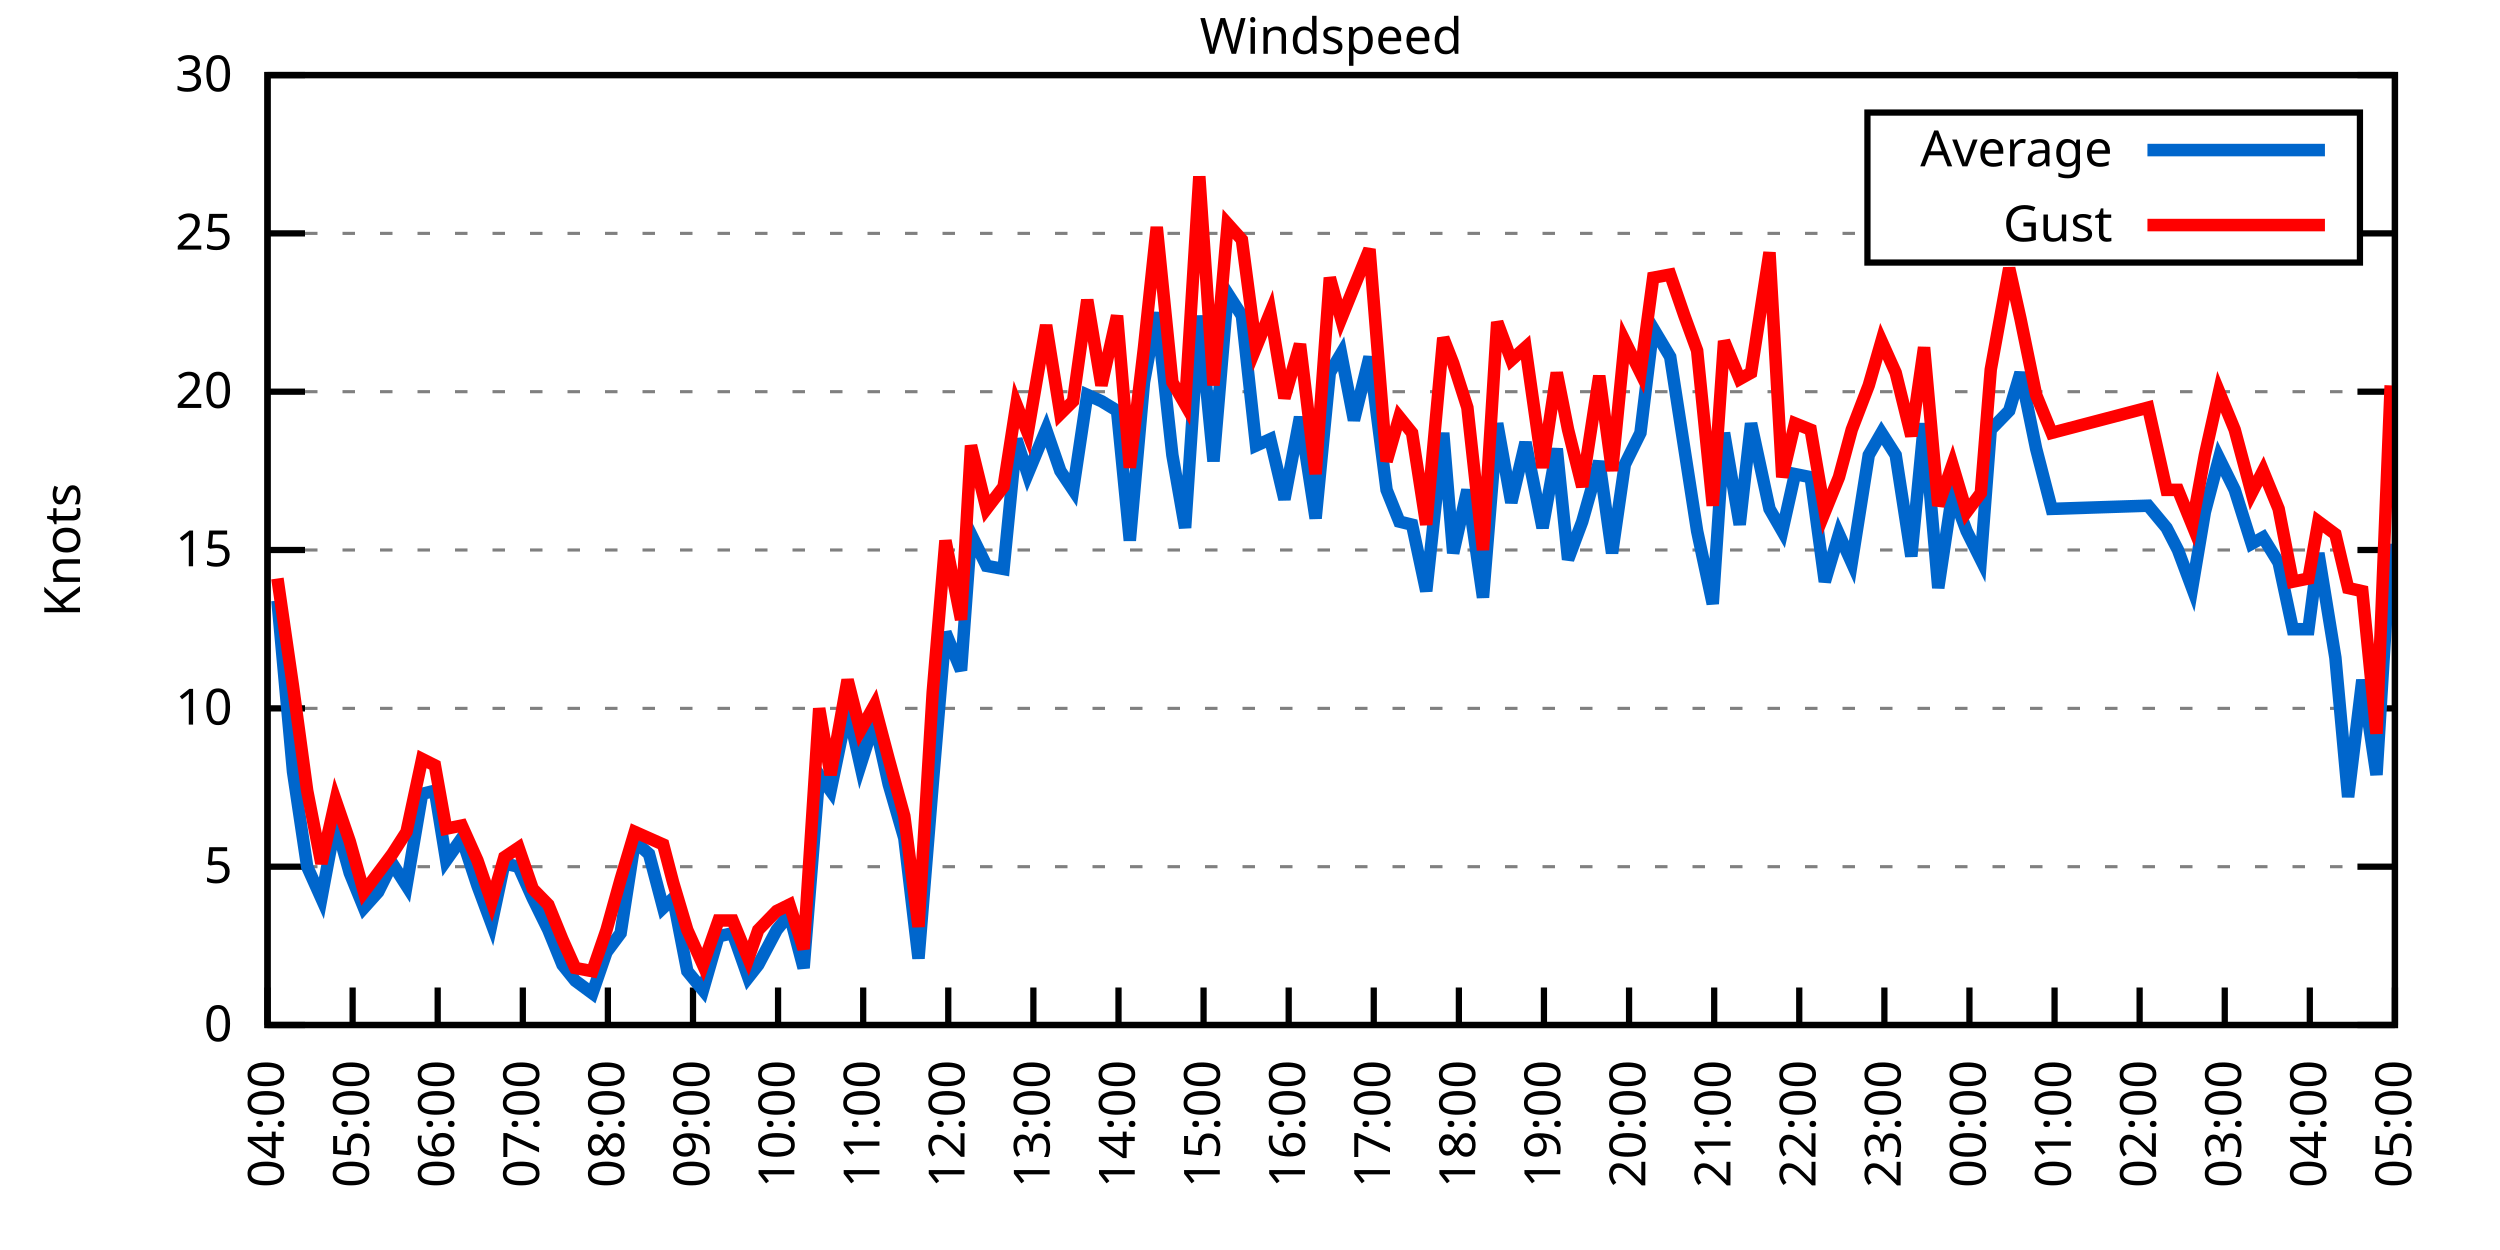
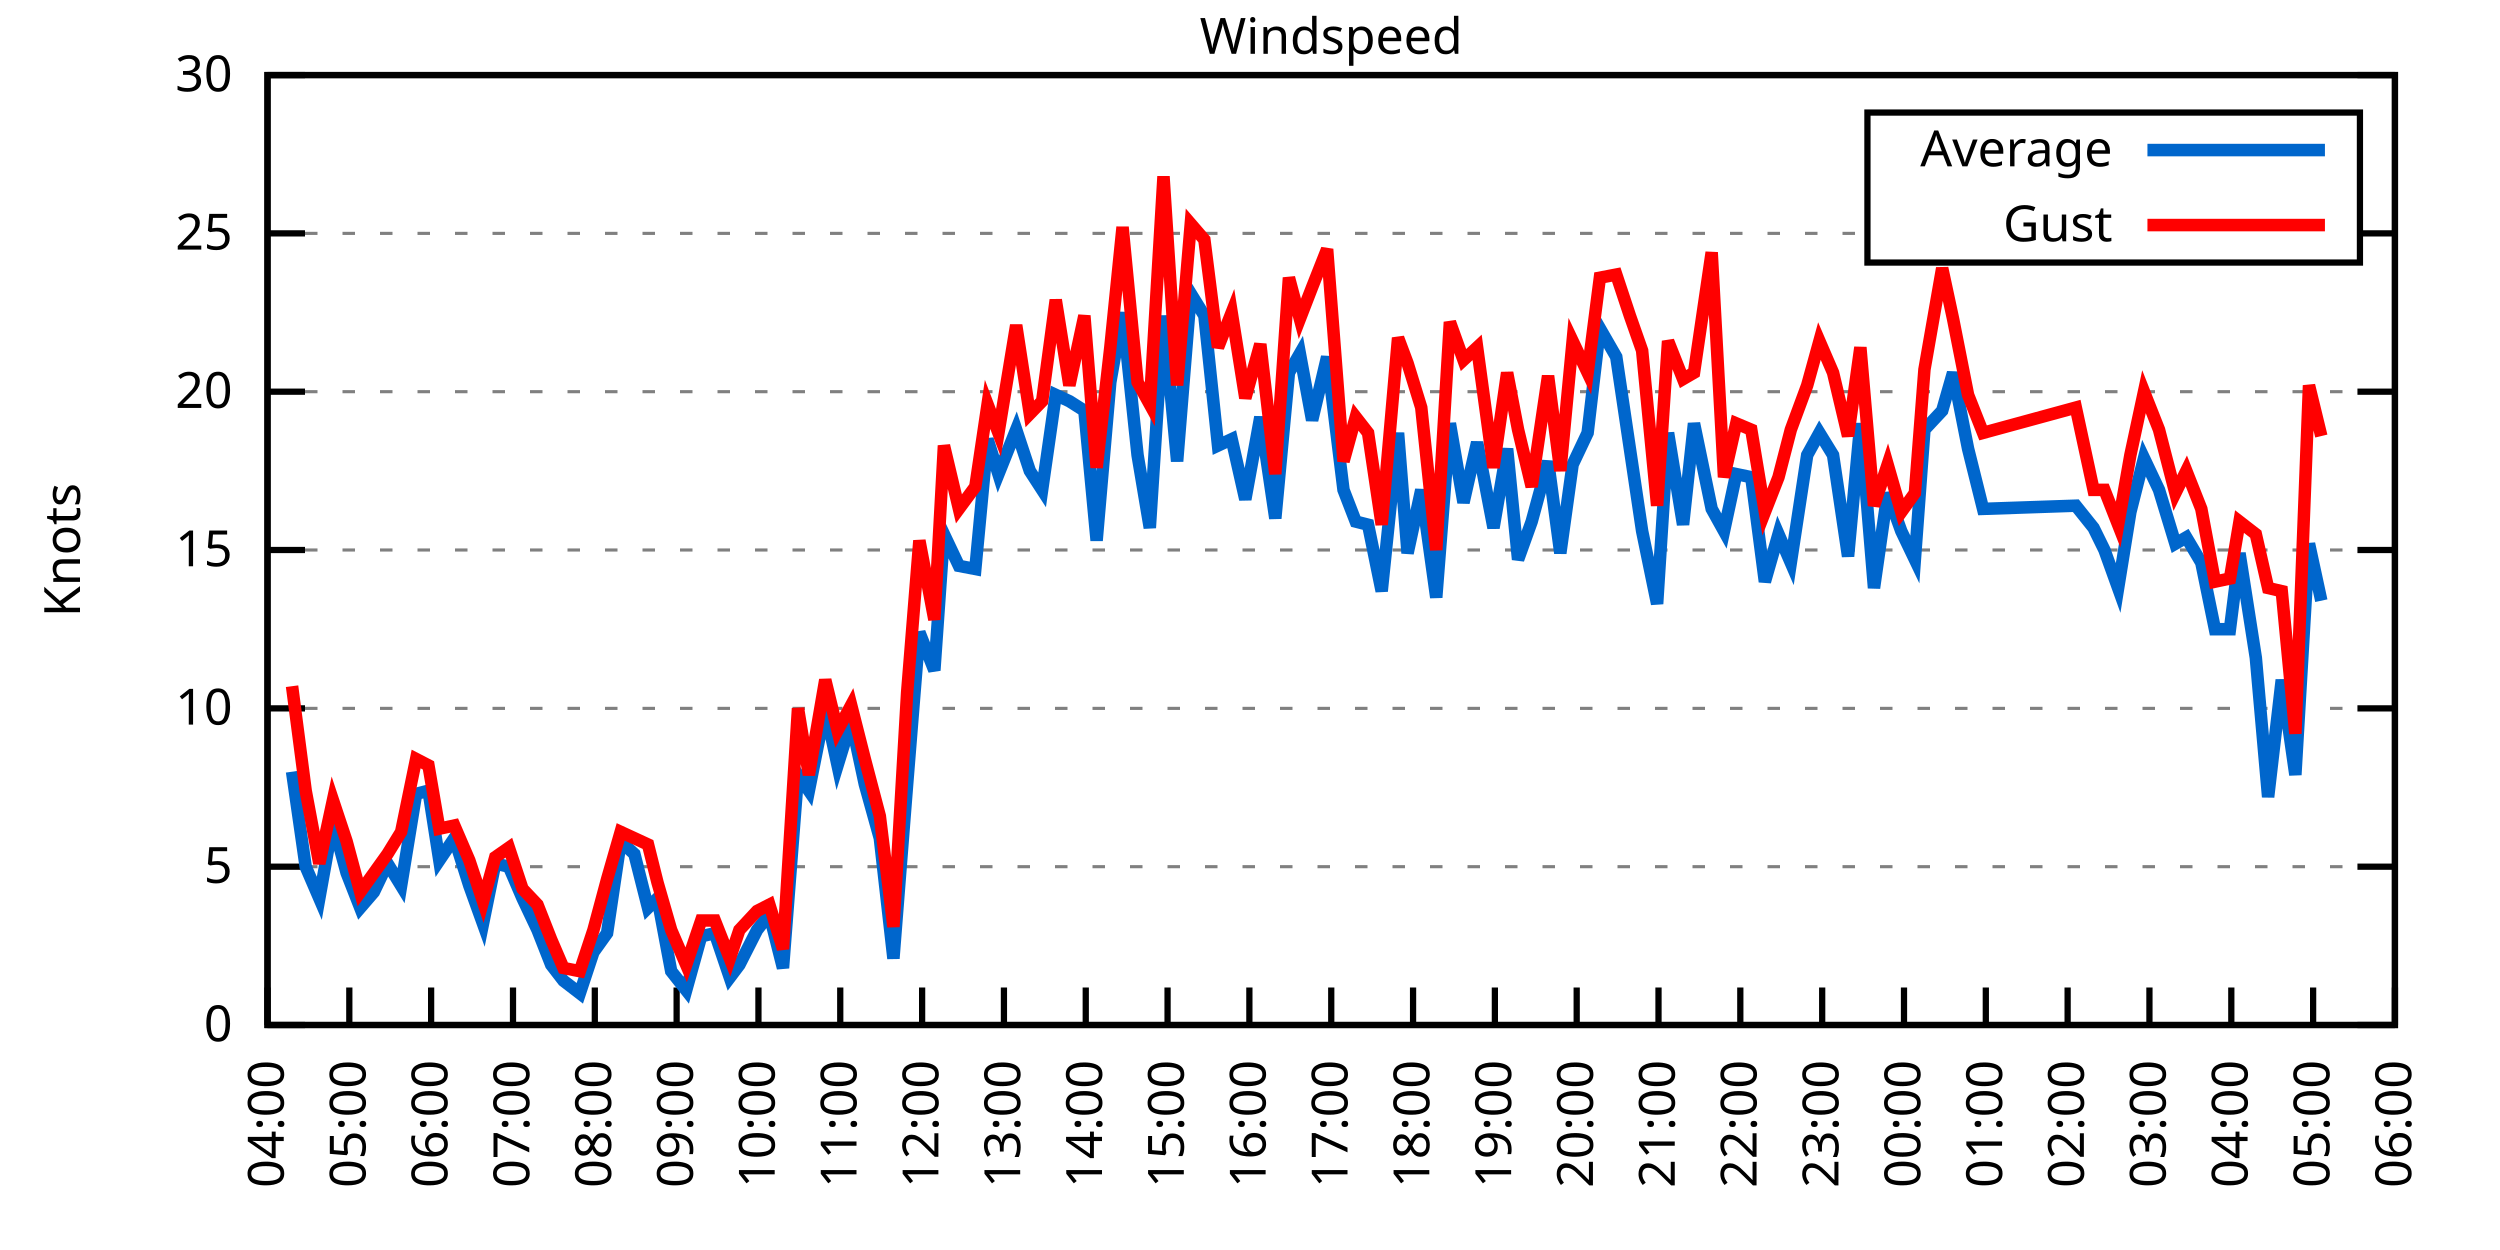
<svg xmlns="http://www.w3.org/2000/svg" xmlns:xlink="http://www.w3.org/1999/xlink" width="400" height="200" viewBox="0 0 400 200">
  <g id="gnuplot_canvas">
    <rect x="0" y="0" width="400" height="200" fill="none" />
    <defs>
      <circle id="gpDot" r="0.5" stroke-width="0.5" stroke="currentColor" />
      <path id="gpPt0" stroke-width="0.333" stroke="currentColor" d="M-1,0 h2 M0,-1 v2" />
      <path id="gpPt1" stroke-width="0.333" stroke="currentColor" d="M-1,-1 L1,1 M1,-1 L-1,1" />
      <path id="gpPt2" stroke-width="0.333" stroke="currentColor" d="M-1,0 L1,0 M0,-1 L0,1 M-1,-1 L1,1 M-1,1 L1,-1" />
      <rect id="gpPt3" stroke-width="0.333" stroke="currentColor" x="-1" y="-1" width="2" height="2" />
      <rect id="gpPt4" stroke-width="0.333" stroke="currentColor" fill="currentColor" x="-1" y="-1" width="2" height="2" />
      <circle id="gpPt5" stroke-width="0.333" stroke="currentColor" cx="0" cy="0" r="1" />
      <use xlink:href="#gpPt5" id="gpPt6" fill="currentColor" stroke="none" />
      <path id="gpPt7" stroke-width="0.333" stroke="currentColor" d="M0,-1.33 L-1.33,0.67 L1.33,0.67 z" />
      <use xlink:href="#gpPt7" id="gpPt8" fill="currentColor" stroke="none" />
      <use xlink:href="#gpPt7" id="gpPt9" stroke="currentColor" transform="rotate(180)" />
      <use xlink:href="#gpPt9" id="gpPt10" fill="currentColor" stroke="none" />
      <use xlink:href="#gpPt3" id="gpPt11" stroke="currentColor" transform="rotate(45)" />
      <use xlink:href="#gpPt11" id="gpPt12" fill="currentColor" stroke="none" />
      <path id="gpPt13" stroke-width="0.333" stroke="currentColor" d="M0,1.330 L1.265,0.411 L0.782,-1.067 L-0.782,-1.076 L-1.265,0.411 z" />
      <use xlink:href="#gpPt13" id="gpPt14" fill="currentColor" stroke="none" />
      <filter id="textbox" filterUnits="objectBoundingBox" x="0" y="0" height="1" width="1">
        <feFlood flood-color="white" flood-opacity="1" result="bgnd" />
        <feComposite in="SourceGraphic" in2="bgnd" operator="atop" />
      </filter>
      <filter id="greybox" filterUnits="objectBoundingBox" x="0" y="0" height="1" width="1">
        <feFlood flood-color="lightgrey" flood-opacity="1" result="grey" />
        <feComposite in="SourceGraphic" in2="grey" operator="atop" />
      </filter>
    </defs>
    <g fill="none" color="white" stroke="currentColor" stroke-width="1.00" stroke-linecap="butt" stroke-linejoin="miter">
</g>
    <g fill="none" color="black" stroke="currentColor" stroke-width="1.00" stroke-linecap="butt" stroke-linejoin="miter">
      <g stroke="none" shape-rendering="crispEdges">
        <polygon fill="rgb(255, 255, 255)" points="42.80,164.00 383.18,164.00 383.18,12.02 42.80,12.02 " />
      </g>
    </g>
    <g fill="none" color="black" stroke="currentColor" stroke-width="1.00" stroke-linecap="butt" stroke-linejoin="miter">
</g>
    <g fill="none" color="black" stroke="black" stroke-width="0.50" stroke-linecap="butt" stroke-linejoin="miter">
</g>
    <g fill="none" color="gray" stroke="currentColor" stroke-width="0.50" stroke-linecap="butt" stroke-linejoin="miter">
      <path stroke="gray" stroke-dasharray="2,4" class="gridline" d="M42.80,164.00 L383.19,164.00  " />
    </g>
    <g fill="none" color="gray" stroke="gray" stroke-width="1.00" stroke-linecap="butt" stroke-linejoin="miter">
</g>
    <g fill="none" color="black" stroke="currentColor" stroke-width="1.00" stroke-linecap="butt" stroke-linejoin="miter">
      <path stroke="black" d="M42.80,164.00 L48.80,164.00 M383.19,164.00 L377.19,164.00  " />
      <g transform="translate(37.20,166.60)" stroke="none" fill="black" font-family="Sans" font-size="8.00" text-anchor="end">
        <text>
          <tspan font-family="Sans"> 0</tspan>
        </text>
      </g>
    </g>
    <g fill="none" color="black" stroke="currentColor" stroke-width="1.00" stroke-linecap="butt" stroke-linejoin="miter">
</g>
    <g fill="none" color="black" stroke="black" stroke-width="0.50" stroke-linecap="butt" stroke-linejoin="miter">
</g>
    <g fill="none" color="gray" stroke="currentColor" stroke-width="0.50" stroke-linecap="butt" stroke-linejoin="miter">
      <path stroke="gray" stroke-dasharray="2,4" class="gridline" d="M42.80,138.67 L383.19,138.67  " />
    </g>
    <g fill="none" color="gray" stroke="gray" stroke-width="1.00" stroke-linecap="butt" stroke-linejoin="miter">
</g>
    <g fill="none" color="black" stroke="currentColor" stroke-width="1.00" stroke-linecap="butt" stroke-linejoin="miter">
      <path stroke="black" d="M42.80,138.67 L48.80,138.67 M383.19,138.67 L377.19,138.67  " />
      <g transform="translate(37.20,141.27)" stroke="none" fill="black" font-family="Sans" font-size="8.00" text-anchor="end">
        <text>
          <tspan font-family="Sans"> 5</tspan>
        </text>
      </g>
    </g>
    <g fill="none" color="black" stroke="currentColor" stroke-width="1.00" stroke-linecap="butt" stroke-linejoin="miter">
</g>
    <g fill="none" color="black" stroke="black" stroke-width="0.50" stroke-linecap="butt" stroke-linejoin="miter">
</g>
    <g fill="none" color="gray" stroke="currentColor" stroke-width="0.50" stroke-linecap="butt" stroke-linejoin="miter">
      <path stroke="gray" stroke-dasharray="2,4" class="gridline" d="M42.80,113.34 L383.19,113.34  " />
    </g>
    <g fill="none" color="gray" stroke="gray" stroke-width="1.00" stroke-linecap="butt" stroke-linejoin="miter">
</g>
    <g fill="none" color="black" stroke="currentColor" stroke-width="1.00" stroke-linecap="butt" stroke-linejoin="miter">
      <path stroke="black" d="M42.80,113.34 L48.80,113.34 M383.19,113.34 L377.19,113.34  " />
      <g transform="translate(37.20,115.94)" stroke="none" fill="black" font-family="Sans" font-size="8.00" text-anchor="end">
        <text>
          <tspan font-family="Sans"> 10</tspan>
        </text>
      </g>
    </g>
    <g fill="none" color="black" stroke="currentColor" stroke-width="1.00" stroke-linecap="butt" stroke-linejoin="miter">
</g>
    <g fill="none" color="black" stroke="black" stroke-width="0.50" stroke-linecap="butt" stroke-linejoin="miter">
</g>
    <g fill="none" color="gray" stroke="currentColor" stroke-width="0.50" stroke-linecap="butt" stroke-linejoin="miter">
      <path stroke="gray" stroke-dasharray="2,4" class="gridline" d="M42.80,88.00 L383.19,88.00  " />
    </g>
    <g fill="none" color="gray" stroke="gray" stroke-width="1.00" stroke-linecap="butt" stroke-linejoin="miter">
</g>
    <g fill="none" color="black" stroke="currentColor" stroke-width="1.00" stroke-linecap="butt" stroke-linejoin="miter">
      <path stroke="black" d="M42.80,88.00 L48.80,88.00 M383.19,88.00 L377.19,88.00  " />
      <g transform="translate(37.20,90.60)" stroke="none" fill="black" font-family="Sans" font-size="8.00" text-anchor="end">
        <text>
          <tspan font-family="Sans"> 15</tspan>
        </text>
      </g>
    </g>
    <g fill="none" color="black" stroke="currentColor" stroke-width="1.00" stroke-linecap="butt" stroke-linejoin="miter">
</g>
    <g fill="none" color="black" stroke="black" stroke-width="0.50" stroke-linecap="butt" stroke-linejoin="miter">
</g>
    <g fill="none" color="gray" stroke="currentColor" stroke-width="0.50" stroke-linecap="butt" stroke-linejoin="miter">
      <path stroke="gray" stroke-dasharray="2,4" class="gridline" d="M42.80,62.67 L383.19,62.67  " />
    </g>
    <g fill="none" color="gray" stroke="gray" stroke-width="1.00" stroke-linecap="butt" stroke-linejoin="miter">
</g>
    <g fill="none" color="black" stroke="currentColor" stroke-width="1.00" stroke-linecap="butt" stroke-linejoin="miter">
      <path stroke="black" d="M42.80,62.67 L48.80,62.67 M383.19,62.67 L377.19,62.67  " />
      <g transform="translate(37.20,65.27)" stroke="none" fill="black" font-family="Sans" font-size="8.00" text-anchor="end">
        <text>
          <tspan font-family="Sans"> 20</tspan>
        </text>
      </g>
    </g>
    <g fill="none" color="black" stroke="currentColor" stroke-width="1.00" stroke-linecap="butt" stroke-linejoin="miter">
</g>
    <g fill="none" color="black" stroke="black" stroke-width="0.50" stroke-linecap="butt" stroke-linejoin="miter">
</g>
    <g fill="none" color="gray" stroke="currentColor" stroke-width="0.50" stroke-linecap="butt" stroke-linejoin="miter">
      <path stroke="gray" stroke-dasharray="2,4" class="gridline" d="M42.80,37.34 L298.79,37.34 M377.59,37.34 L383.19,37.34  " />
    </g>
    <g fill="none" color="gray" stroke="gray" stroke-width="1.00" stroke-linecap="butt" stroke-linejoin="miter">
</g>
    <g fill="none" color="black" stroke="currentColor" stroke-width="1.00" stroke-linecap="butt" stroke-linejoin="miter">
      <path stroke="black" d="M42.80,37.34 L48.80,37.34 M383.19,37.34 L377.19,37.34  " />
      <g transform="translate(37.20,39.94)" stroke="none" fill="black" font-family="Sans" font-size="8.00" text-anchor="end">
        <text>
          <tspan font-family="Sans"> 25</tspan>
        </text>
      </g>
    </g>
    <g fill="none" color="black" stroke="currentColor" stroke-width="1.00" stroke-linecap="butt" stroke-linejoin="miter">
</g>
    <g fill="none" color="black" stroke="black" stroke-width="0.50" stroke-linecap="butt" stroke-linejoin="miter">
</g>
    <g fill="none" color="gray" stroke="currentColor" stroke-width="0.50" stroke-linecap="butt" stroke-linejoin="miter">
      <path stroke="gray" stroke-dasharray="2,4" class="gridline" d="M42.80,12.01 L383.19,12.01  " />
    </g>
    <g fill="none" color="gray" stroke="gray" stroke-width="1.00" stroke-linecap="butt" stroke-linejoin="miter">
</g>
    <g fill="none" color="black" stroke="currentColor" stroke-width="1.00" stroke-linecap="butt" stroke-linejoin="miter">
      <path stroke="black" d="M42.80,12.01 L48.80,12.01 M383.19,12.01 L377.19,12.01  " />
      <g transform="translate(37.20,14.61)" stroke="none" fill="black" font-family="Sans" font-size="8.00" text-anchor="end">
        <text>
          <tspan font-family="Sans"> 30</tspan>
        </text>
      </g>
    </g>
    <g fill="none" color="black" stroke="currentColor" stroke-width="1.00" stroke-linecap="butt" stroke-linejoin="miter">
      <path stroke="black" d="M42.80,164.00 L42.80,158.00  " />
      <g transform="translate(45.40,169.60) rotate(270.00)" stroke="none" fill="black" font-family="Sans" font-size="8.00" text-anchor="end">
        <text>
          <tspan font-family="Sans">04:00</tspan>
        </text>
      </g>
    </g>
    <g fill="none" color="black" stroke="currentColor" stroke-width="1.00" stroke-linecap="butt" stroke-linejoin="miter">
-       <path stroke="black" d="M56.42,164.00 L56.42,158.00  " />
-       <g transform="translate(59.02,169.60) rotate(270.00)" stroke="none" fill="black" font-family="Sans" font-size="8.00" text-anchor="end">
+       <path stroke="black" d="M55.89,164.00 L55.89,158.00  " />
+       <g transform="translate(58.49,169.60) rotate(270.00)" stroke="none" fill="black" font-family="Sans" font-size="8.00" text-anchor="end">
        <text>
          <tspan font-family="Sans">05:00</tspan>
        </text>
      </g>
    </g>
    <g fill="none" color="black" stroke="currentColor" stroke-width="1.00" stroke-linecap="butt" stroke-linejoin="miter">
-       <path stroke="black" d="M70.03,164.00 L70.03,158.00  " />
-       <g transform="translate(72.63,169.60) rotate(270.00)" stroke="none" fill="black" font-family="Sans" font-size="8.00" text-anchor="end">
+       <path stroke="black" d="M68.98,164.00 L68.98,158.00  " />
+       <g transform="translate(71.58,169.60) rotate(270.00)" stroke="none" fill="black" font-family="Sans" font-size="8.00" text-anchor="end">
        <text>
          <tspan font-family="Sans">06:00</tspan>
        </text>
      </g>
    </g>
    <g fill="none" color="black" stroke="currentColor" stroke-width="1.00" stroke-linecap="butt" stroke-linejoin="miter">
-       <path stroke="black" d="M83.65,164.00 L83.65,158.00  " />
-       <g transform="translate(86.25,169.60) rotate(270.00)" stroke="none" fill="black" font-family="Sans" font-size="8.00" text-anchor="end">
+       <path stroke="black" d="M82.08,164.00 L82.08,158.00  " />
+       <g transform="translate(84.68,169.60) rotate(270.00)" stroke="none" fill="black" font-family="Sans" font-size="8.00" text-anchor="end">
        <text>
          <tspan font-family="Sans">07:00</tspan>
        </text>
      </g>
    </g>
    <g fill="none" color="black" stroke="currentColor" stroke-width="1.00" stroke-linecap="butt" stroke-linejoin="miter">
-       <path stroke="black" d="M97.26,164.00 L97.26,158.00  " />
-       <g transform="translate(99.86,169.60) rotate(270.00)" stroke="none" fill="black" font-family="Sans" font-size="8.00" text-anchor="end">
+       <path stroke="black" d="M95.17,164.00 L95.17,158.00  " />
+       <g transform="translate(97.77,169.60) rotate(270.00)" stroke="none" fill="black" font-family="Sans" font-size="8.00" text-anchor="end">
        <text>
          <tspan font-family="Sans">08:00</tspan>
        </text>
      </g>
    </g>
    <g fill="none" color="black" stroke="currentColor" stroke-width="1.00" stroke-linecap="butt" stroke-linejoin="miter">
-       <path stroke="black" d="M110.88,164.00 L110.88,158.00  " />
-       <g transform="translate(113.48,169.60) rotate(270.00)" stroke="none" fill="black" font-family="Sans" font-size="8.00" text-anchor="end">
+       <path stroke="black" d="M108.26,164.00 L108.26,158.00  " />
+       <g transform="translate(110.86,169.60) rotate(270.00)" stroke="none" fill="black" font-family="Sans" font-size="8.00" text-anchor="end">
        <text>
          <tspan font-family="Sans">09:00</tspan>
        </text>
      </g>
    </g>
    <g fill="none" color="black" stroke="currentColor" stroke-width="1.00" stroke-linecap="butt" stroke-linejoin="miter">
-       <path stroke="black" d="M124.49,164.00 L124.49,158.00  " />
-       <g transform="translate(127.09,169.60) rotate(270.00)" stroke="none" fill="black" font-family="Sans" font-size="8.00" text-anchor="end">
+       <path stroke="black" d="M121.35,164.00 L121.35,158.00  " />
+       <g transform="translate(123.95,169.60) rotate(270.00)" stroke="none" fill="black" font-family="Sans" font-size="8.00" text-anchor="end">
        <text>
          <tspan font-family="Sans">10:00</tspan>
        </text>
      </g>
    </g>
    <g fill="none" color="black" stroke="currentColor" stroke-width="1.00" stroke-linecap="butt" stroke-linejoin="miter">
-       <path stroke="black" d="M138.11,164.00 L138.11,158.00  " />
-       <g transform="translate(140.71,169.60) rotate(270.00)" stroke="none" fill="black" font-family="Sans" font-size="8.00" text-anchor="end">
+       <path stroke="black" d="M134.44,164.00 L134.44,158.00  " />
+       <g transform="translate(137.04,169.60) rotate(270.00)" stroke="none" fill="black" font-family="Sans" font-size="8.00" text-anchor="end">
        <text>
          <tspan font-family="Sans">11:00</tspan>
        </text>
      </g>
    </g>
    <g fill="none" color="black" stroke="currentColor" stroke-width="1.00" stroke-linecap="butt" stroke-linejoin="miter">
-       <path stroke="black" d="M151.72,164.00 L151.72,158.00  " />
-       <g transform="translate(154.32,169.60) rotate(270.00)" stroke="none" fill="black" font-family="Sans" font-size="8.00" text-anchor="end">
+       <path stroke="black" d="M147.54,164.00 L147.54,158.00  " />
+       <g transform="translate(150.14,169.60) rotate(270.00)" stroke="none" fill="black" font-family="Sans" font-size="8.00" text-anchor="end">
        <text>
          <tspan font-family="Sans">12:00</tspan>
        </text>
      </g>
    </g>
    <g fill="none" color="black" stroke="currentColor" stroke-width="1.00" stroke-linecap="butt" stroke-linejoin="miter">
-       <path stroke="black" d="M165.34,164.00 L165.34,158.00  " />
-       <g transform="translate(167.94,169.60) rotate(270.00)" stroke="none" fill="black" font-family="Sans" font-size="8.00" text-anchor="end">
+       <path stroke="black" d="M160.63,164.00 L160.63,158.00  " />
+       <g transform="translate(163.23,169.60) rotate(270.00)" stroke="none" fill="black" font-family="Sans" font-size="8.00" text-anchor="end">
        <text>
          <tspan font-family="Sans">13:00</tspan>
        </text>
      </g>
    </g>
    <g fill="none" color="black" stroke="currentColor" stroke-width="1.00" stroke-linecap="butt" stroke-linejoin="miter">
-       <path stroke="black" d="M178.96,164.00 L178.96,158.00  " />
-       <g transform="translate(181.56,169.60) rotate(270.00)" stroke="none" fill="black" font-family="Sans" font-size="8.00" text-anchor="end">
+       <path stroke="black" d="M173.72,164.00 L173.72,158.00  " />
+       <g transform="translate(176.32,169.60) rotate(270.00)" stroke="none" fill="black" font-family="Sans" font-size="8.00" text-anchor="end">
        <text>
          <tspan font-family="Sans">14:00</tspan>
        </text>
      </g>
    </g>
    <g fill="none" color="black" stroke="currentColor" stroke-width="1.00" stroke-linecap="butt" stroke-linejoin="miter">
-       <path stroke="black" d="M192.57,164.00 L192.57,158.00  " />
-       <g transform="translate(195.17,169.60) rotate(270.00)" stroke="none" fill="black" font-family="Sans" font-size="8.00" text-anchor="end">
+       <path stroke="black" d="M186.81,164.00 L186.81,158.00  " />
+       <g transform="translate(189.41,169.60) rotate(270.00)" stroke="none" fill="black" font-family="Sans" font-size="8.00" text-anchor="end">
        <text>
          <tspan font-family="Sans">15:00</tspan>
        </text>
      </g>
    </g>
    <g fill="none" color="black" stroke="currentColor" stroke-width="1.00" stroke-linecap="butt" stroke-linejoin="miter">
-       <path stroke="black" d="M206.19,164.00 L206.19,158.00  " />
-       <g transform="translate(208.79,169.60) rotate(270.00)" stroke="none" fill="black" font-family="Sans" font-size="8.00" text-anchor="end">
+       <path stroke="black" d="M199.90,164.00 L199.90,158.00  " />
+       <g transform="translate(202.50,169.60) rotate(270.00)" stroke="none" fill="black" font-family="Sans" font-size="8.00" text-anchor="end">
        <text>
          <tspan font-family="Sans">16:00</tspan>
        </text>
      </g>
    </g>
    <g fill="none" color="black" stroke="currentColor" stroke-width="1.00" stroke-linecap="butt" stroke-linejoin="miter">
-       <path stroke="black" d="M219.80,164.00 L219.80,158.00  " />
-       <g transform="translate(222.40,169.60) rotate(270.00)" stroke="none" fill="black" font-family="Sans" font-size="8.00" text-anchor="end">
+       <path stroke="black" d="M213.00,164.00 L213.00,158.00  " />
+       <g transform="translate(215.60,169.60) rotate(270.00)" stroke="none" fill="black" font-family="Sans" font-size="8.00" text-anchor="end">
        <text>
          <tspan font-family="Sans">17:00</tspan>
        </text>
      </g>
    </g>
    <g fill="none" color="black" stroke="currentColor" stroke-width="1.00" stroke-linecap="butt" stroke-linejoin="miter">
-       <path stroke="black" d="M233.42,164.00 L233.42,158.00  " />
-       <g transform="translate(236.02,169.60) rotate(270.00)" stroke="none" fill="black" font-family="Sans" font-size="8.00" text-anchor="end">
+       <path stroke="black" d="M226.09,164.00 L226.09,158.00  " />
+       <g transform="translate(228.69,169.60) rotate(270.00)" stroke="none" fill="black" font-family="Sans" font-size="8.00" text-anchor="end">
        <text>
          <tspan font-family="Sans">18:00</tspan>
        </text>
      </g>
    </g>
    <g fill="none" color="black" stroke="currentColor" stroke-width="1.00" stroke-linecap="butt" stroke-linejoin="miter">
-       <path stroke="black" d="M247.03,164.00 L247.03,158.00  " />
-       <g transform="translate(249.63,169.60) rotate(270.00)" stroke="none" fill="black" font-family="Sans" font-size="8.00" text-anchor="end">
+       <path stroke="black" d="M239.18,164.00 L239.18,158.00  " />
+       <g transform="translate(241.78,169.60) rotate(270.00)" stroke="none" fill="black" font-family="Sans" font-size="8.00" text-anchor="end">
        <text>
          <tspan font-family="Sans">19:00</tspan>
        </text>
      </g>
    </g>
    <g fill="none" color="black" stroke="currentColor" stroke-width="1.00" stroke-linecap="butt" stroke-linejoin="miter">
-       <path stroke="black" d="M260.65,164.00 L260.65,158.00  " />
-       <g transform="translate(263.25,169.60) rotate(270.00)" stroke="none" fill="black" font-family="Sans" font-size="8.00" text-anchor="end">
+       <path stroke="black" d="M252.27,164.00 L252.27,158.00  " />
+       <g transform="translate(254.87,169.60) rotate(270.00)" stroke="none" fill="black" font-family="Sans" font-size="8.00" text-anchor="end">
        <text>
          <tspan font-family="Sans">20:00</tspan>
        </text>
      </g>
    </g>
    <g fill="none" color="black" stroke="currentColor" stroke-width="1.00" stroke-linecap="butt" stroke-linejoin="miter">
-       <path stroke="black" d="M274.27,164.00 L274.27,158.00  " />
-       <g transform="translate(276.87,169.60) rotate(270.00)" stroke="none" fill="black" font-family="Sans" font-size="8.00" text-anchor="end">
+       <path stroke="black" d="M265.36,164.00 L265.36,158.00  " />
+       <g transform="translate(267.96,169.60) rotate(270.00)" stroke="none" fill="black" font-family="Sans" font-size="8.00" text-anchor="end">
        <text>
          <tspan font-family="Sans">21:00</tspan>
        </text>
      </g>
    </g>
    <g fill="none" color="black" stroke="currentColor" stroke-width="1.00" stroke-linecap="butt" stroke-linejoin="miter">
-       <path stroke="black" d="M287.88,164.00 L287.88,158.00  " />
-       <g transform="translate(290.48,169.60) rotate(270.00)" stroke="none" fill="black" font-family="Sans" font-size="8.00" text-anchor="end">
+       <path stroke="black" d="M278.45,164.00 L278.45,158.00  " />
+       <g transform="translate(281.05,169.60) rotate(270.00)" stroke="none" fill="black" font-family="Sans" font-size="8.00" text-anchor="end">
        <text>
          <tspan font-family="Sans">22:00</tspan>
        </text>
      </g>
    </g>
    <g fill="none" color="black" stroke="currentColor" stroke-width="1.00" stroke-linecap="butt" stroke-linejoin="miter">
-       <path stroke="black" d="M301.50,164.00 L301.50,158.00  " />
-       <g transform="translate(304.10,169.60) rotate(270.00)" stroke="none" fill="black" font-family="Sans" font-size="8.00" text-anchor="end">
+       <path stroke="black" d="M291.55,164.00 L291.55,158.00  " />
+       <g transform="translate(294.15,169.60) rotate(270.00)" stroke="none" fill="black" font-family="Sans" font-size="8.00" text-anchor="end">
        <text>
          <tspan font-family="Sans">23:00</tspan>
        </text>
      </g>
    </g>
    <g fill="none" color="black" stroke="currentColor" stroke-width="1.00" stroke-linecap="butt" stroke-linejoin="miter">
-       <path stroke="black" d="M315.11,164.00 L315.11,158.00  " />
-       <g transform="translate(317.71,169.60) rotate(270.00)" stroke="none" fill="black" font-family="Sans" font-size="8.00" text-anchor="end">
+       <path stroke="black" d="M304.64,164.00 L304.64,158.00  " />
+       <g transform="translate(307.24,169.60) rotate(270.00)" stroke="none" fill="black" font-family="Sans" font-size="8.00" text-anchor="end">
        <text>
          <tspan font-family="Sans">00:00</tspan>
        </text>
      </g>
    </g>
    <g fill="none" color="black" stroke="currentColor" stroke-width="1.00" stroke-linecap="butt" stroke-linejoin="miter">
-       <path stroke="black" d="M328.73,164.00 L328.73,158.00  " />
-       <g transform="translate(331.33,169.60) rotate(270.00)" stroke="none" fill="black" font-family="Sans" font-size="8.00" text-anchor="end">
+       <path stroke="black" d="M317.73,164.00 L317.73,158.00  " />
+       <g transform="translate(320.33,169.60) rotate(270.00)" stroke="none" fill="black" font-family="Sans" font-size="8.00" text-anchor="end">
        <text>
          <tspan font-family="Sans">01:00</tspan>
        </text>
      </g>
    </g>
    <g fill="none" color="black" stroke="currentColor" stroke-width="1.00" stroke-linecap="butt" stroke-linejoin="miter">
-       <path stroke="black" d="M342.34,164.00 L342.34,158.00  " />
-       <g transform="translate(344.94,169.60) rotate(270.00)" stroke="none" fill="black" font-family="Sans" font-size="8.00" text-anchor="end">
+       <path stroke="black" d="M330.82,164.00 L330.82,158.00  " />
+       <g transform="translate(333.42,169.60) rotate(270.00)" stroke="none" fill="black" font-family="Sans" font-size="8.00" text-anchor="end">
        <text>
          <tspan font-family="Sans">02:00</tspan>
        </text>
      </g>
    </g>
    <g fill="none" color="black" stroke="currentColor" stroke-width="1.00" stroke-linecap="butt" stroke-linejoin="miter">
-       <path stroke="black" d="M355.96,164.00 L355.96,158.00  " />
-       <g transform="translate(358.56,169.60) rotate(270.00)" stroke="none" fill="black" font-family="Sans" font-size="8.00" text-anchor="end">
+       <path stroke="black" d="M343.91,164.00 L343.91,158.00  " />
+       <g transform="translate(346.51,169.60) rotate(270.00)" stroke="none" fill="black" font-family="Sans" font-size="8.00" text-anchor="end">
        <text>
          <tspan font-family="Sans">03:00</tspan>
        </text>
      </g>
    </g>
    <g fill="none" color="black" stroke="currentColor" stroke-width="1.00" stroke-linecap="butt" stroke-linejoin="miter">
-       <path stroke="black" d="M369.57,164.00 L369.57,158.00  " />
-       <g transform="translate(372.17,169.60) rotate(270.00)" stroke="none" fill="black" font-family="Sans" font-size="8.00" text-anchor="end">
+       <path stroke="black" d="M357.01,164.00 L357.01,158.00  " />
+       <g transform="translate(359.61,169.60) rotate(270.00)" stroke="none" fill="black" font-family="Sans" font-size="8.00" text-anchor="end">
        <text>
          <tspan font-family="Sans">04:00</tspan>
+         </text>
+       </g>
+     </g>
+     <g fill="none" color="black" stroke="currentColor" stroke-width="1.00" stroke-linecap="butt" stroke-linejoin="miter">
+       <path stroke="black" d="M370.10,164.00 L370.10,158.00  " />
+       <g transform="translate(372.70,169.60) rotate(270.00)" stroke="none" fill="black" font-family="Sans" font-size="8.00" text-anchor="end">
+         <text>
+           <tspan font-family="Sans">05:00</tspan>
        </text>
      </g>
    </g>
    <g fill="none" color="black" stroke="currentColor" stroke-width="1.00" stroke-linecap="butt" stroke-linejoin="miter">
      <path stroke="black" d="M383.19,164.00 L383.19,158.00  " />
      <g transform="translate(385.79,169.60) rotate(270.00)" stroke="none" fill="black" font-family="Sans" font-size="8.00" text-anchor="end">
        <text>
-           <tspan font-family="Sans">05:00</tspan>
+           <tspan font-family="Sans">06:00</tspan>
        </text>
      </g>
    </g>
    <g fill="none" color="black" stroke="currentColor" stroke-width="1.00" stroke-linecap="butt" stroke-linejoin="miter">
</g>
    <g fill="none" color="black" stroke="currentColor" stroke-width="1.00" stroke-linecap="butt" stroke-linejoin="miter">
      <path stroke="black" d="M42.80,12.01 L42.80,164.00 L383.19,164.00 L383.19,12.01 L42.80,12.01 Z  " />
    </g>
    <g fill="none" color="black" stroke="currentColor" stroke-width="1.00" stroke-linecap="butt" stroke-linejoin="miter">
</g>
    <g fill="none" color="black" stroke="currentColor" stroke-width="1.00" stroke-linecap="butt" stroke-linejoin="miter">
      <path stroke="black" d="M298.79,42.01 L298.79,18.01 L377.59,18.01 L377.59,42.01 L298.79,42.01 Z  " />
    </g>
    <g id="Windspeed_plot_1">
      <g fill="none" color="white" stroke="black" stroke-width="2.00" stroke-linecap="butt" stroke-linejoin="miter">
</g>
      <g fill="none" color="black" stroke="currentColor" stroke-width="2.00" stroke-linecap="butt" stroke-linejoin="miter">
        <g transform="translate(337.99,26.61)" stroke="none" fill="black" font-family="Sans" font-size="8.00" text-anchor="end">
          <text>
            <tspan font-family="Sans">Average</tspan>
          </text>
        </g>
      </g>
      <g fill="none" color="black" stroke="currentColor" stroke-width="2.00" stroke-linecap="butt" stroke-linejoin="miter">
-         <path stroke="rgb(  0, 102, 204)" d="M343.59,24.01 L371.99,24.01 M44.39,96.11 L46.88,123.47 L49.15,138.67 L51.42,143.73 L53.69,131.58 L55.96,139.68   L58.23,145.25 L60.50,142.72 L62.77,138.16 L65.04,141.71 L67.54,127.02 L69.58,126.51 L71.39,137.66 L73.89,134.11   L76.39,141.71 L78.65,147.79 L80.70,138.16 L82.97,138.67 L85.24,143.73 L87.73,148.80 L90.00,154.37 L92.04,156.91   L94.77,158.93 L97.04,152.35 L99.30,149.31 L101.57,134.62 L103.84,136.64 L106.11,145.25 L107.70,143.73 L109.97,155.39   L112.47,158.43 L114.96,149.81 L117.23,149.31 L119.73,156.40 L121.32,154.37 L124.27,148.80 L126.31,146.27 L128.58,154.88   L131.07,123.98 L132.89,126.51 L135.61,113.34 L137.66,122.46 L139.92,115.36 L142.19,125.50 L144.69,134.11 L146.96,153.36   L149.23,125.50 L151.27,101.18 L153.77,107.26 L155.36,85.47 L157.85,90.54 L160.57,91.04 L162.62,70.27 L164.43,75.85   L167.38,68.75 L169.65,75.34 L171.69,78.38 L173.96,63.18 L176.23,64.19 L178.73,65.71 L180.77,86.49 L183.04,61.15   L185.08,50.01 L187.58,72.81 L189.62,84.46 L191.89,50.51 L194.16,73.82 L196.43,46.97 L198.70,50.51 L200.97,71.29   L203.24,70.27 L205.51,79.90 L208.00,66.73 L210.50,82.94 L212.77,59.63 L214.58,56.59 L216.63,67.23 L219.12,57.10   L221.85,78.38 L223.89,83.45 L225.93,83.95 L228.20,94.59 L230.92,69.26 L232.51,88.51 L234.78,78.38 L237.28,95.60   L239.55,67.74 L241.81,80.41 L244.08,70.78 L246.81,84.46 L249.08,71.79 L250.89,89.52 L253.16,83.45 L255.88,73.82   L257.93,88.51 L259.97,74.33 L262.47,69.26 L264.51,52.54 L267.23,57.10 L269.50,71.79 L271.54,84.97 L274.04,96.62   L275.85,69.26 L278.35,83.95 L280.17,67.74 L283.12,81.42 L285.16,84.97 L287.20,75.85 L289.70,76.35 L291.97,93.07   L294.23,85.47 L296.28,90.03 L299.00,72.81 L301.04,69.26 L303.31,72.81 L305.81,89.02 L307.85,67.74 L310.12,94.08   L312.39,78.89 L314.66,84.97 L316.93,89.52 L318.52,68.75 L321.47,65.71 L323.28,59.63 L325.78,71.79 L328.27,81.42   L343.70,80.91 L346.65,84.46 L348.47,88.00 L350.74,94.08 L352.78,81.93 L355.05,73.31 L357.55,78.38 L360.27,86.99   L362.09,85.98 L364.58,90.03 L366.85,100.67 L369.35,100.67 L370.94,88.51 L373.66,105.23 L375.70,127.52 L377.97,108.78   L380.24,123.98 L382.51,86.99  " />
+         <path stroke="rgb(  0, 102, 204)" d="M343.59,24.01 L371.99,24.01 M46.73,123.47 L48.91,138.67 L51.09,143.73 L53.27,131.58 L55.46,139.68 L57.64,145.25   L59.82,142.72 L62.00,138.16 L64.18,141.71 L66.58,127.02 L68.55,126.51 L70.29,137.66 L72.69,134.11 L75.09,141.71   L77.28,147.79 L79.24,138.16 L81.42,138.67 L83.60,143.73 L86.00,148.80 L88.19,154.37 L90.15,156.91 L92.77,158.93   L94.95,152.35 L97.13,149.31 L99.31,134.62 L101.50,136.64 L103.68,145.25 L105.20,143.73 L107.39,155.39 L109.79,158.43   L112.19,149.81 L114.37,149.31 L116.77,156.40 L118.30,154.37 L121.13,148.80 L123.10,146.27 L125.28,154.88 L127.68,123.98   L129.42,126.51 L132.04,113.34 L134.01,122.46 L136.19,115.36 L138.37,125.50 L140.77,134.11 L142.95,153.36 L145.14,125.50   L147.10,101.18 L149.50,107.26 L151.03,85.47 L153.43,90.54 L156.05,91.04 L158.01,70.27 L159.75,75.85 L162.59,68.75   L164.77,75.34 L166.74,78.38 L168.92,63.18 L171.10,64.19 L173.50,65.71 L175.46,86.49 L177.65,61.15 L179.61,50.01   L182.01,72.81 L183.97,84.46 L186.16,50.51 L188.34,73.82 L190.52,46.97 L192.70,50.51 L194.88,71.29 L197.07,70.27   L199.25,79.90 L201.65,66.73 L204.05,82.94 L206.23,59.63 L207.98,56.59 L209.94,67.23 L212.34,57.10 L214.96,78.38   L216.92,83.45 L218.89,83.95 L221.07,94.59 L223.69,69.26 L225.21,88.51 L227.40,78.38 L229.80,95.60 L231.98,67.74   L234.16,80.41 L236.34,70.78 L238.96,84.46 L241.14,71.79 L242.89,89.52 L245.07,83.45 L247.69,73.82 L249.65,88.51   L251.62,74.33 L254.02,69.26 L255.98,52.54 L258.60,57.10 L260.78,71.79 L262.74,84.97 L265.14,96.62 L266.89,69.26   L269.29,83.95 L271.04,67.74 L273.87,81.42 L275.84,84.97 L277.80,75.85 L280.20,76.35 L282.38,93.07 L284.56,85.47   L286.53,90.03 L289.15,72.81 L291.11,69.26 L293.29,72.81 L295.69,89.02 L297.66,67.74 L299.84,94.08 L302.02,78.89   L304.20,84.97 L306.38,89.52 L307.91,68.75 L310.75,65.71 L312.49,59.63 L314.89,71.79 L317.29,81.42 L332.13,80.91   L334.97,84.46 L336.71,88.00 L338.90,94.08 L340.86,81.93 L343.04,73.31 L345.44,78.38 L348.06,86.99 L349.81,85.98   L352.21,90.03 L354.39,100.67 L356.79,100.67 L358.32,88.51 L360.93,105.23 L362.90,127.52 L365.08,108.78 L367.26,123.98   L369.44,86.99 L371.41,96.11  " />
      </g>
    </g>
    <g id="Windspeed_plot_2">
      <g fill="none" color="black" stroke="currentColor" stroke-width="2.00" stroke-linecap="butt" stroke-linejoin="miter">
        <g transform="translate(337.99,38.61)" stroke="none" fill="black" font-family="Sans" font-size="8.00" text-anchor="end">
          <text>
            <tspan font-family="Sans">Gust</tspan>
          </text>
        </g>
      </g>
      <g fill="none" color="black" stroke="currentColor" stroke-width="2.00" stroke-linecap="butt" stroke-linejoin="miter">
-         <path stroke="rgb(255,   0,   0)" d="M343.59,36.01 L371.99,36.01 M44.39,92.56 L46.88,109.79 L49.15,126.51 L51.42,138.16 L53.69,128.03 L55.96,134.62   L58.23,142.72 L60.50,139.68 L62.77,136.64 L65.04,133.10 L67.54,121.44 L69.58,122.46 L71.39,132.59 L73.89,132.08   L76.39,137.66 L78.65,144.24 L80.70,137.15 L82.97,135.63 L85.24,142.21 L87.73,144.75 L90.00,150.32 L92.04,154.88   L94.77,155.39 L97.04,148.80 L99.30,140.69 L101.57,133.10 L103.84,134.11 L106.11,135.12 L107.70,141.20 L109.97,148.80   L112.47,154.37 L114.96,147.28 L117.23,147.28 L119.73,153.36 L121.32,148.80 L124.27,145.76 L126.31,144.75 L128.58,151.84   L131.07,113.34 L132.89,123.98 L135.61,108.78 L137.66,116.88 L139.92,112.83 L142.19,121.44 L144.69,130.56 L146.96,148.29   L149.23,110.80 L151.27,86.49 L153.77,99.15 L155.36,71.29 L157.85,81.42 L160.57,77.87 L162.62,64.70 L164.43,69.26   L167.38,52.03 L169.65,66.22 L171.69,64.19 L173.96,47.98 L176.23,61.66 L178.73,50.51 L180.77,74.83 L183.04,55.58   L185.08,36.33 L187.58,61.15 L189.62,64.70 L191.89,28.22 L194.16,61.66 L196.43,35.82 L198.70,38.35 L200.97,55.58   L203.24,50.01 L205.51,63.69 L208.00,55.07 L210.50,75.85 L212.77,44.43 L214.58,51.02 L216.63,45.95 L219.12,39.87   L221.85,73.82 L223.89,66.73 L225.93,69.26 L228.20,83.95 L230.92,54.06 L232.51,58.11 L234.78,65.21 L237.28,88.00   L239.55,51.53 L241.81,57.61 L244.08,55.58 L246.81,74.83 L249.08,59.63 L250.89,68.75 L253.16,77.87 L255.88,60.14   L257.93,75.34 L259.97,54.57 L262.47,59.63 L264.51,44.43 L267.23,43.93 L269.50,50.51 L271.54,56.09 L274.04,80.91   L275.85,54.57 L278.35,60.65 L280.17,59.63 L283.12,40.38 L285.16,76.35 L287.20,67.74 L289.70,68.75 L291.97,81.93   L294.23,76.35 L296.28,68.75 L299.00,61.66 L301.04,54.57 L303.31,59.63 L305.81,69.77 L307.85,55.58 L310.12,80.91   L312.39,74.33 L314.66,81.93 L316.93,78.89 L318.52,59.13 L321.47,42.91 L323.28,51.02 L325.78,63.18 L328.27,69.26   L343.70,65.21 L346.65,78.38 L348.47,78.38 L350.74,83.95 L352.78,72.81 L355.05,62.67 L357.55,68.75 L360.27,78.89   L362.09,75.34 L364.58,81.42 L366.85,93.07 L369.35,92.56 L370.94,83.45 L373.66,85.47 L375.70,94.08 L377.97,94.59   L380.24,117.39 L382.51,61.66  " />
+         <path stroke="rgb(255,   0,   0)" d="M343.59,36.01 L371.99,36.01 M46.73,109.79 L48.91,126.51 L51.09,138.16 L53.27,128.03 L55.46,134.62 L57.64,142.72   L59.82,139.68 L62.00,136.64 L64.18,133.10 L66.58,121.44 L68.55,122.46 L70.29,132.59 L72.69,132.08 L75.09,137.66   L77.28,144.24 L79.24,137.15 L81.42,135.63 L83.60,142.21 L86.00,144.75 L88.19,150.32 L90.15,154.88 L92.77,155.39   L94.95,148.80 L97.13,140.69 L99.31,133.10 L101.50,134.11 L103.68,135.12 L105.20,141.20 L107.39,148.80 L109.79,154.37   L112.19,147.28 L114.37,147.28 L116.77,153.36 L118.30,148.80 L121.13,145.76 L123.10,144.75 L125.28,151.84 L127.68,113.34   L129.42,123.98 L132.04,108.78 L134.01,116.88 L136.19,112.83 L138.37,121.44 L140.77,130.56 L142.95,148.29 L145.14,110.80   L147.10,86.49 L149.50,99.15 L151.03,71.29 L153.43,81.42 L156.05,77.87 L158.01,64.70 L159.75,69.26 L162.59,52.03   L164.77,66.22 L166.74,64.19 L168.92,47.98 L171.10,61.66 L173.50,50.51 L175.46,74.83 L177.65,55.58 L179.61,36.33   L182.01,61.15 L183.97,64.70 L186.16,28.22 L188.34,61.66 L190.52,35.82 L192.70,38.35 L194.88,55.58 L197.07,50.01   L199.25,63.69 L201.65,55.07 L204.05,75.85 L206.23,44.43 L207.98,51.02 L209.94,45.95 L212.34,39.87 L214.96,73.82   L216.92,66.73 L218.89,69.26 L221.07,83.95 L223.69,54.06 L225.21,58.11 L227.40,65.21 L229.80,88.00 L231.98,51.53   L234.16,57.61 L236.34,55.58 L238.96,74.83 L241.14,59.63 L242.89,68.75 L245.07,77.87 L247.69,60.14 L249.65,75.34   L251.62,54.57 L254.02,59.63 L255.98,44.43 L258.60,43.93 L260.78,50.51 L262.74,56.09 L265.14,80.91 L266.89,54.57   L269.29,60.65 L271.04,59.63 L273.87,40.38 L275.84,76.35 L277.80,67.74 L280.20,68.75 L282.38,81.93 L284.56,76.35   L286.53,68.75 L289.15,61.66 L291.11,54.57 L293.29,59.63 L295.69,69.77 L297.66,55.58 L299.84,80.91 L302.02,74.33   L304.20,81.93 L306.38,78.89 L307.91,59.13 L310.75,42.91 L312.49,51.02 L314.89,63.18 L317.29,69.26 L332.13,65.21   L334.97,78.38 L336.71,78.38 L338.90,83.95 L340.86,72.81 L343.04,62.67 L345.44,68.75 L348.06,78.89 L349.81,75.34   L352.21,81.42 L354.39,93.07 L356.79,92.56 L358.32,83.45 L360.93,85.47 L362.90,94.08 L365.08,94.59 L367.26,117.39   L369.44,61.66 L371.41,69.77  " />
      </g>
    </g>
    <g fill="none" color="black" stroke="currentColor" stroke-width="2.00" stroke-linecap="butt" stroke-linejoin="miter">
</g>
    <g fill="none" color="black" stroke="black" stroke-width="1.00" stroke-linecap="butt" stroke-linejoin="miter">
</g>
    <g fill="none" color="black" stroke="currentColor" stroke-width="1.00" stroke-linecap="butt" stroke-linejoin="miter">
      <path stroke="black" d="M42.80,12.01 L42.80,164.00 L383.19,164.00 L383.19,12.01 L42.80,12.01 Z  " />
      <g transform="translate(12.80,88.01) rotate(270.00)" stroke="none" fill="black" font-family="Sans" font-size="8.00" text-anchor="middle">
        <text>
          <tspan font-family="Sans">Knots</tspan>
        </text>
      </g>
    </g>
    <g fill="none" color="black" stroke="currentColor" stroke-width="1.00" stroke-linecap="butt" stroke-linejoin="miter">
</g>
    <g fill="none" color="black" stroke="currentColor" stroke-width="1.00" stroke-linecap="butt" stroke-linejoin="miter">
      <g transform="translate(212.99,8.61)" stroke="none" fill="black" font-family="Sans" font-size="8.00" text-anchor="middle">
        <text>
          <tspan font-family="Sans">Windspeed</tspan>
        </text>
      </g>
    </g>
    <g fill="none" color="black" stroke="currentColor" stroke-width="1.00" stroke-linecap="butt" stroke-linejoin="miter">
</g>
  </g>
</svg>
